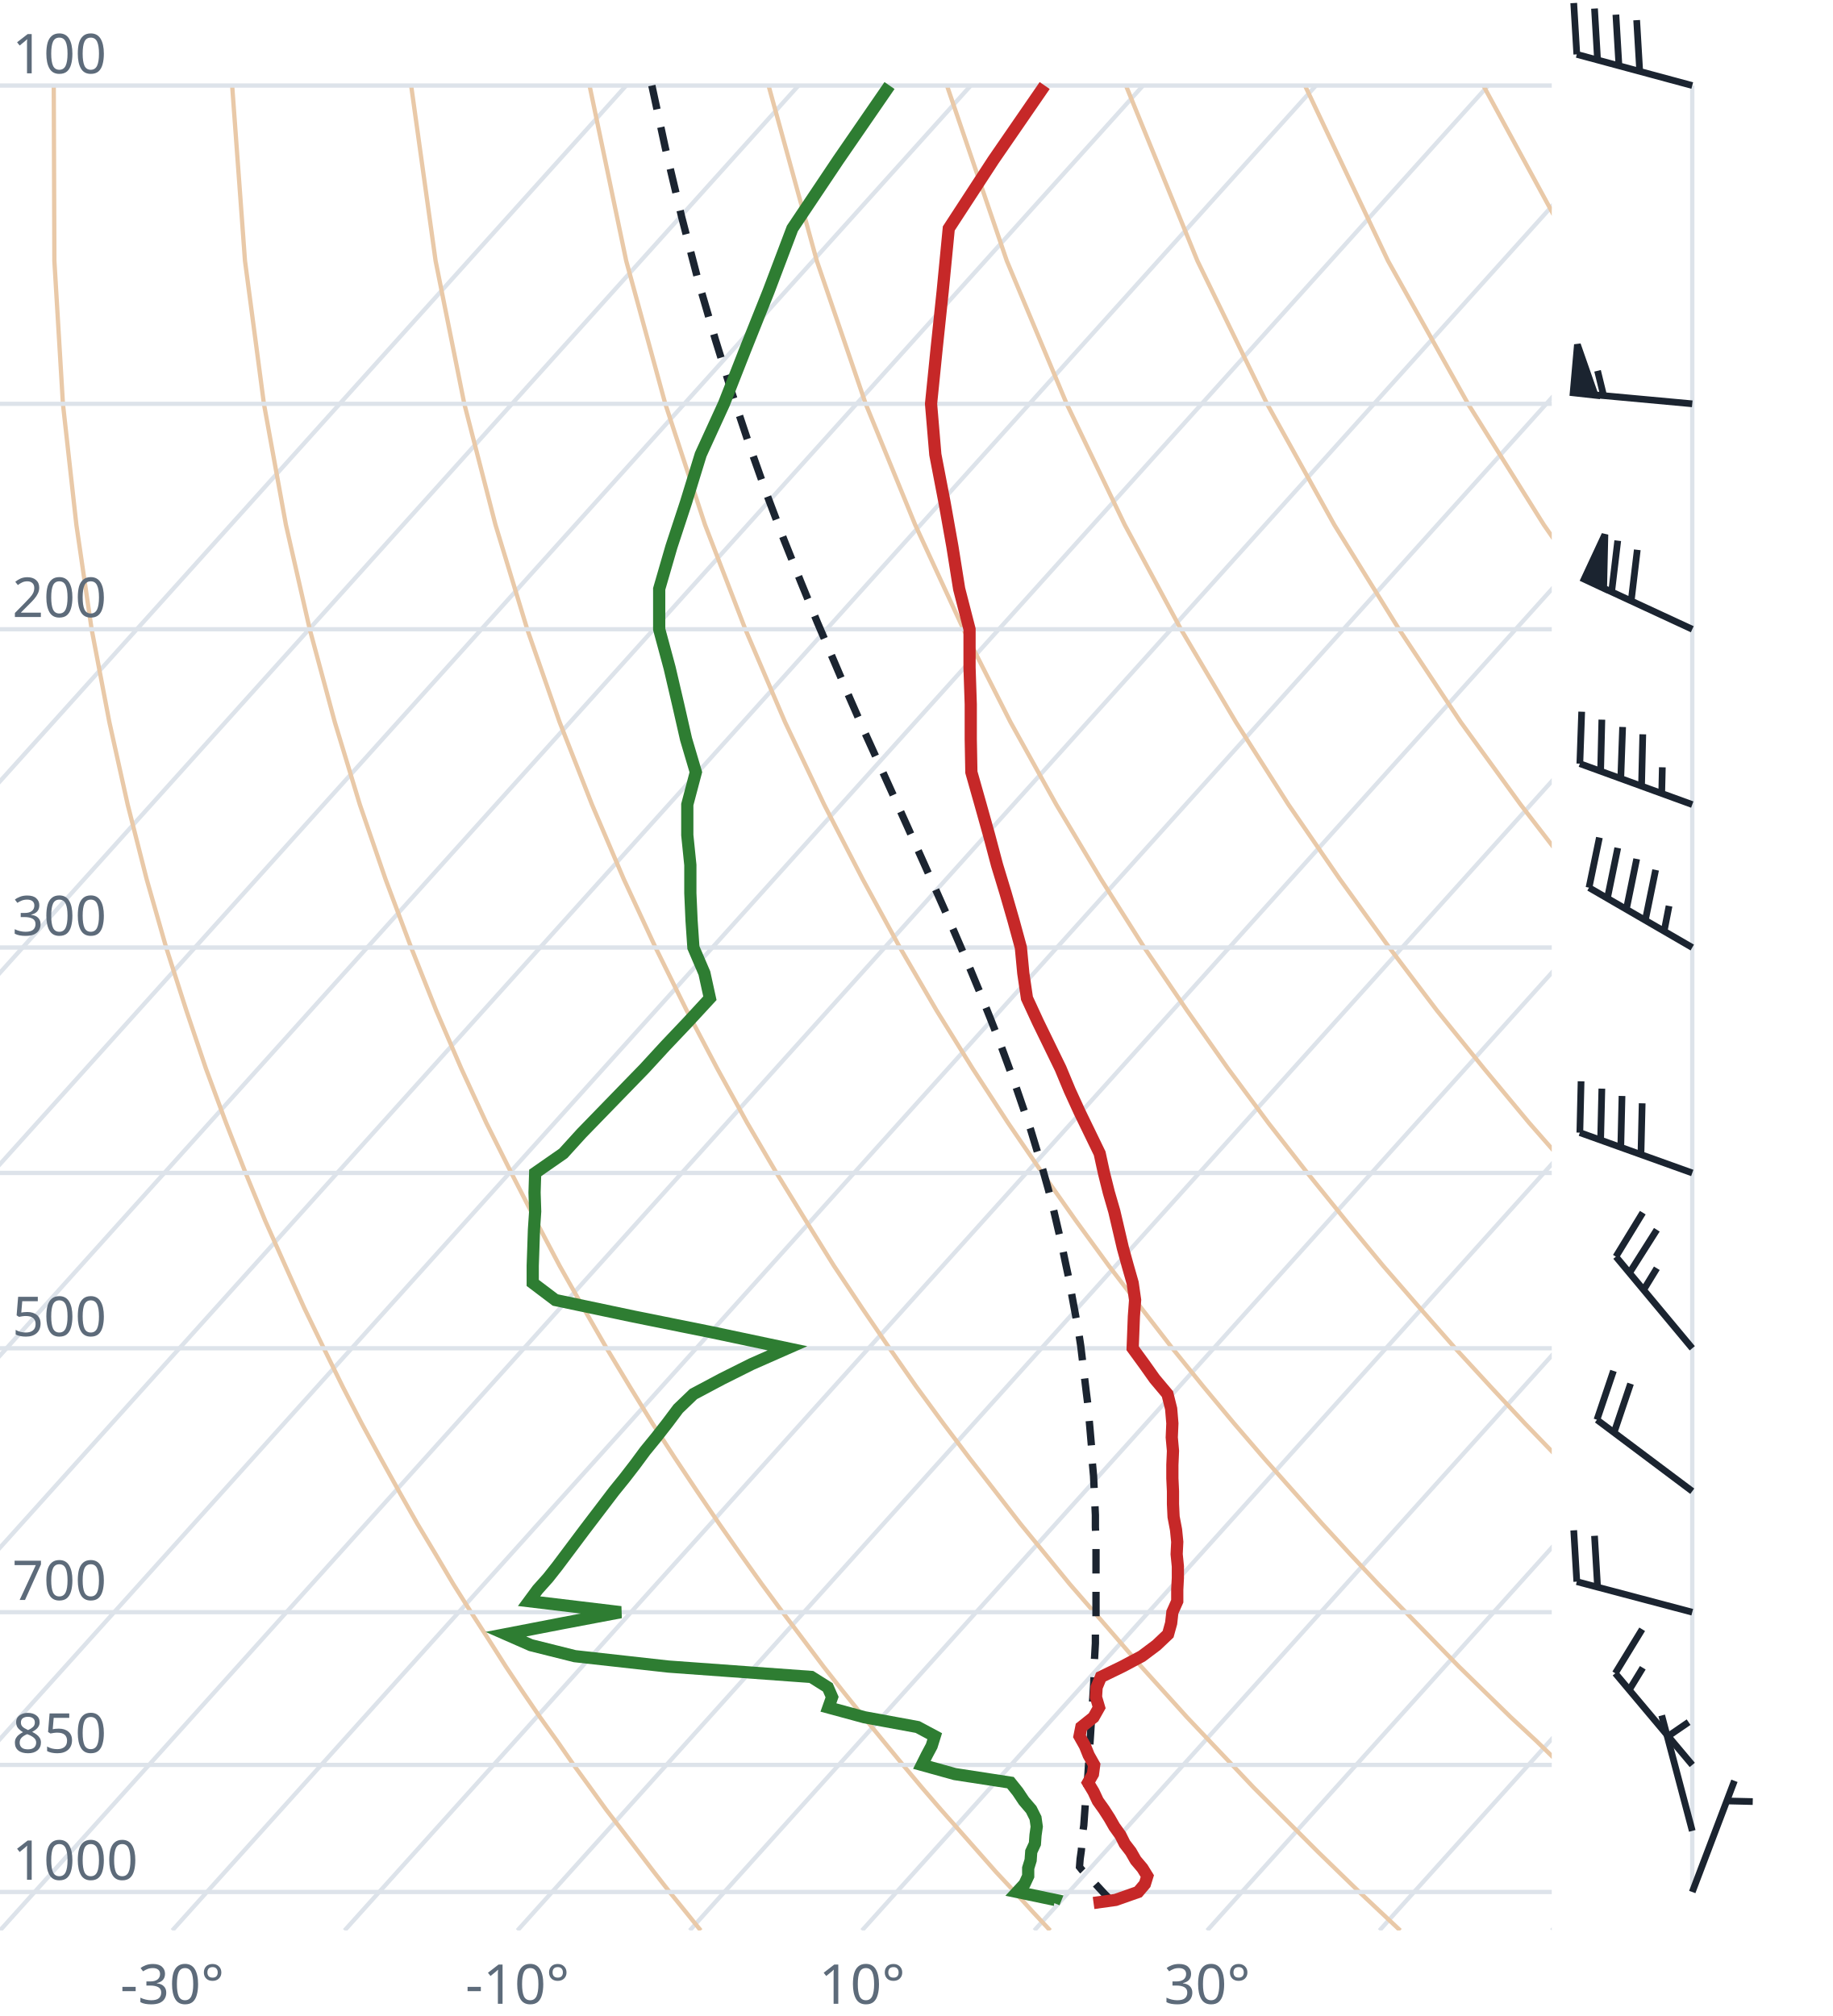
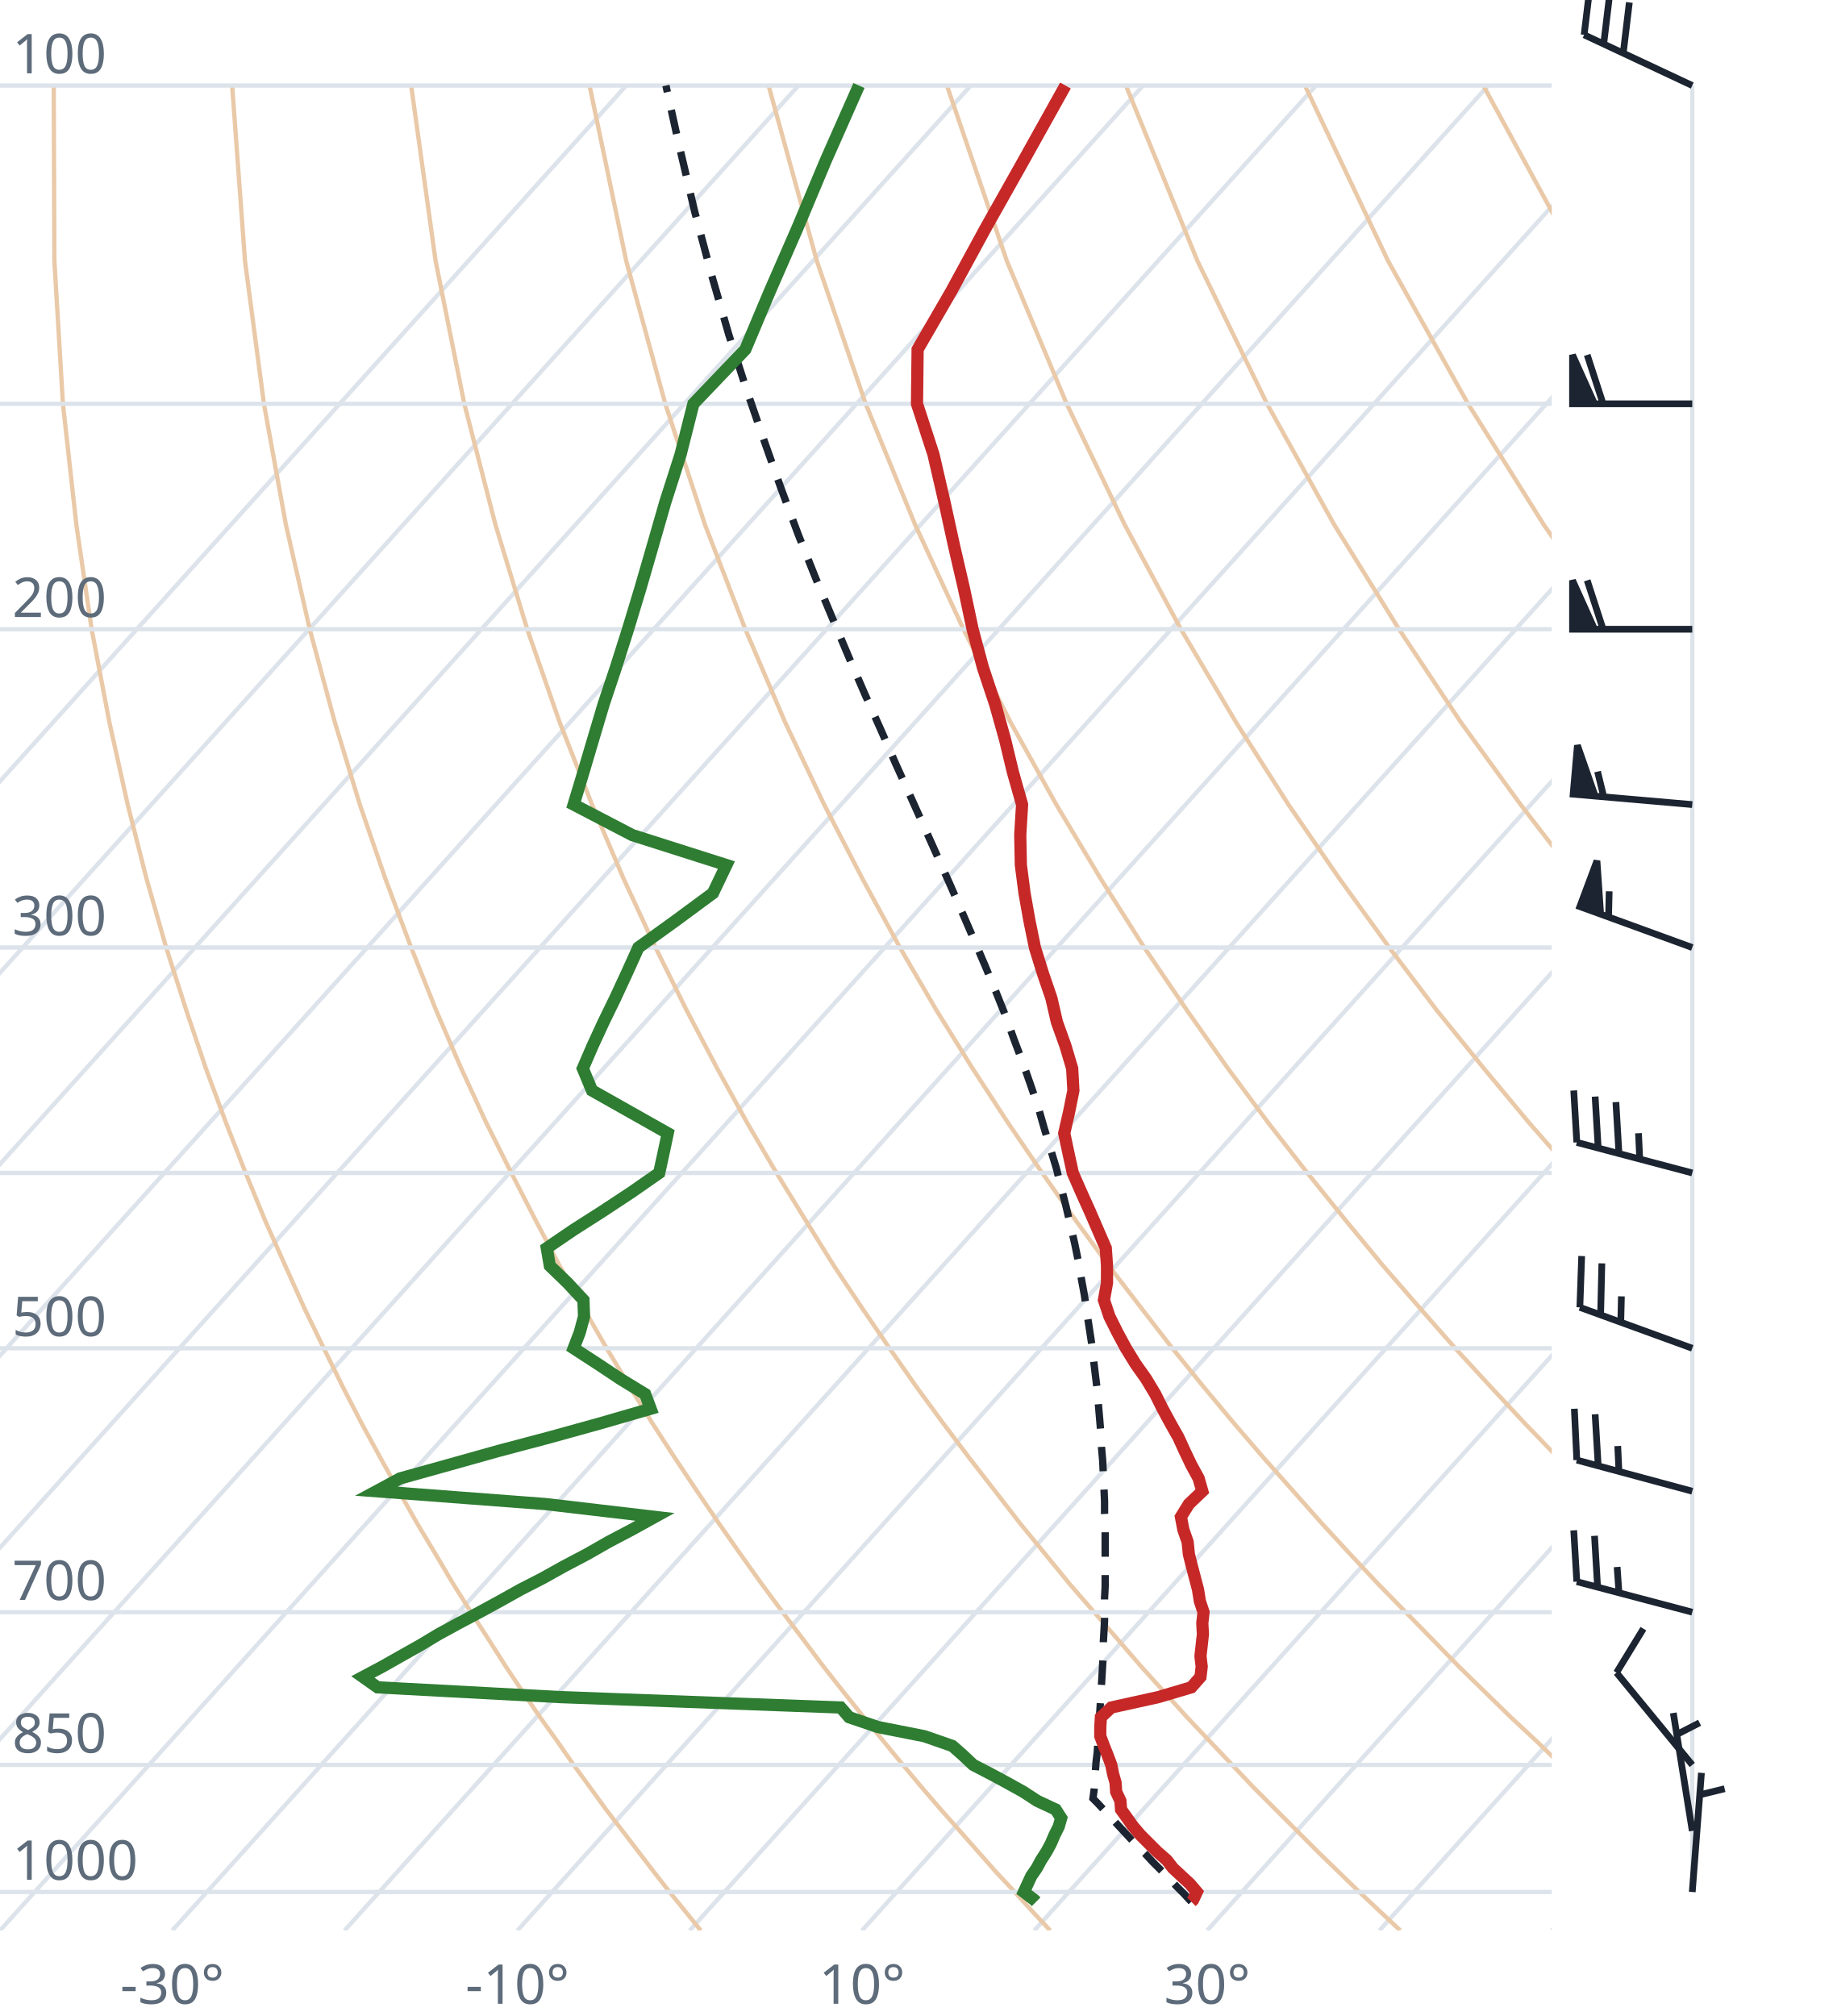
<svg xmlns="http://www.w3.org/2000/svg" viewBox="0 0 300 330" font-family="system-ui,sans-serif" font-size="9">
  <style>.g{stroke:#dde3ea;stroke-width:.7;fill:none}.ad{stroke:#e9c9a8;stroke-width:.7;fill:none}.t{stroke:#c62828;stroke-width:2;fill:none}.d{stroke:#2e7d32;stroke-width:2;fill:none}.pc{stroke:#1b2430;stroke-width:1.2;stroke-dasharray:4 3;fill:none}.barb{stroke:#1b2430;stroke-width:1.1;fill:#1b2430}text{fill:#5d6b7a}</style>
  <clipPath id="c">
    <rect x="0" y="0" width="254" height="316.0" />
  </clipPath>
  <g clip-path="url(#c)">
    <line class="g" x1="-169.3" y1="316.0" x2="102.5" y2="14.0" />
    <line class="g" x1="-141.1" y1="316.0" x2="130.7" y2="14.0" />
    <line class="g" x1="-112.9" y1="316.0" x2="158.9" y2="14.0" />
    <line class="g" x1="-84.7" y1="316.0" x2="187.1" y2="14.0" />
    <line class="g" x1="-56.4" y1="316.0" x2="215.4" y2="14.0" />
    <line class="g" x1="-28.2" y1="316.0" x2="243.6" y2="14.0" />
    <line class="g" x1="0.0" y1="316.0" x2="271.8" y2="14.0" />
    <line class="g" x1="28.2" y1="316.0" x2="300.0" y2="14.0" />
    <line class="g" x1="56.4" y1="316.0" x2="328.2" y2="14.0" />
    <line class="g" x1="84.7" y1="316.0" x2="356.5" y2="14.0" />
    <line class="g" x1="112.9" y1="316.0" x2="384.7" y2="14.0" />
    <line class="g" x1="141.1" y1="316.0" x2="412.9" y2="14.0" />
    <line class="g" x1="169.3" y1="316.0" x2="441.1" y2="14.0" />
    <line class="g" x1="197.6" y1="316.0" x2="469.4" y2="14.0" />
    <line class="g" x1="225.8" y1="316.0" x2="497.6" y2="14.0" />
    <line class="g" x1="254.0" y1="316.0" x2="525.8" y2="14.0" />
    <path class="ad" d="M114.7,316.0L112.2,312.9L109.6,309.7L107.1,306.5L104.5,303.1L101.9,299.7L99.2,296.2L96.6,292.6L93.9,288.9L91.2,285.0L88.4,281.1L85.6,277.0L82.8,272.8L80.0,268.4L77.1,263.9L74.2,259.3L71.3,254.4L68.3,249.4L65.3,244.1L62.3,238.7L59.2,233.0L56.1,227.0L53.0,220.7L49.8,214.1L46.7,207.2L43.4,199.8L40.2,192.0L37.0,183.8L33.7,174.9L30.5,165.4L27.2,155.1L24.0,143.9L20.9,131.7L17.9,118.2L15.0,103.0L12.5,85.9L10.3,66.1L8.9,42.7L8.8,14.0" />
    <path class="ad" d="M171.9,316.0L169.0,312.9L166.1,309.7L163.1,306.5L160.1,303.1L157.1,299.7L154.0,296.2L150.9,292.6L147.8,288.9L144.6,285.0L141.4,281.1L138.1,277.0L134.8,272.8L131.5,268.4L128.1,263.9L124.7,259.3L121.2,254.4L117.7,249.4L114.1,244.1L110.5,238.7L106.8,233.0L103.1,227.0L99.3,220.7L95.5,214.1L91.6,207.2L87.7,199.8L83.7,192.0L79.6,183.8L75.5,174.9L71.4,165.4L67.3,155.1L63.1,143.9L58.9,131.7L54.8,118.2L50.7,103.0L46.8,85.9L43.2,66.1L40.1,42.7L38.0,14.0" />
    <path class="ad" d="M229.2,316.0L225.9,312.9L222.5,309.7L219.2,306.5L215.7,303.1L212.3,299.7L208.8,296.2L205.2,292.6L201.7,288.9L198.0,285.0L194.3,281.1L190.6,277.0L186.8,272.8L183.0,268.4L179.1,263.9L175.1,259.3L171.1,254.4L167.0,249.4L162.9,244.1L158.7,238.7L154.4,233.0L150.0,227.0L145.6,220.7L141.1,214.1L136.5,207.2L131.9,199.8L127.1,192.0L122.3,183.8L117.4,174.9L112.4,165.4L107.3,155.1L102.1,143.9L96.9,131.7L91.6,118.2L86.3,103.0L81.1,85.9L76.0,66.1L71.3,42.7L67.3,14.0" />
    <path class="ad" d="M286.4,316.0L282.7,312.9L279.0,309.7L275.2,306.5L271.4,303.1L267.5,299.7L263.6,296.2L259.6,292.6L255.5,288.9L251.5,285.0L247.3,281.1L243.1,277.0L238.8,272.8L234.5,268.4L230.1,263.9L225.6,259.3L221.0,254.4L216.4,249.4L211.7,244.1L206.9,238.7L202.0,233.0L197.0,227.0L191.9,220.7L186.8,214.1L181.5,207.2L176.1,199.8L170.6,192.0L165.0,183.8L159.2,174.9L153.3,165.4L147.3,155.1L141.2,143.9L134.9,131.7L128.5,118.2L122.0,103.0L115.4,85.9L108.9,66.1L102.5,42.7L96.5,14.0" />
    <path class="ad" d="M343.6,316.0L339.5,312.9L335.4,309.7L331.2,306.5L327.0,303.1L322.7,299.7L318.3,296.2L313.9,292.6L309.4,288.9L304.9,285.0L300.3,281.1L295.6,277.0L290.8,272.8L286.0,268.4L281.0,263.9L276.0,259.3L270.9,254.4L265.7,249.4L260.5,244.1L255.1,238.7L249.6,233.0L244.0,227.0L238.2,220.7L232.4,214.1L226.4,207.2L220.3,199.8L214.0,192.0L207.6,183.8L201.0,174.9L194.3,165.4L187.3,155.1L180.2,143.9L172.9,131.7L165.4,118.2L157.7,103.0L149.8,85.9L141.7,66.1L133.7,42.7L125.8,14.0" />
    <path class="ad" d="M400.9,316.0L396.4,312.9L391.9,309.7L387.3,306.5L382.6,303.1L377.9,299.7L373.1,296.2L368.2,292.6L363.3,288.9L358.3,285.0L353.2,281.1L348.1,277.0L342.8,272.8L337.5,268.4L332.0,263.9L326.5,259.3L320.9,254.4L315.1,249.4L309.2,244.1L303.3,238.7L297.2,233.0L290.9,227.0L284.6,220.7L278.0,214.1L271.4,207.2L264.5,199.8L257.5,192.0L250.3,183.8L242.9,174.9L235.2,165.4L227.4,155.1L219.3,143.9L210.9,131.7L202.3,118.2L193.3,103.0L184.1,85.9L174.6,66.1L164.8,42.7L155.0,14.0" />
    <path class="ad" d="M458.1,316.0L453.2,312.9L448.3,309.7L443.3,306.5L438.2,303.1L433.1,299.7L427.9,296.2L422.6,292.6L417.2,288.9L411.7,285.0L406.2,281.1L400.5,277.0L394.8,272.8L389.0,268.4L383.0,263.9L376.9,259.3L370.8,254.4L364.5,249.4L358.0,244.1L351.5,238.7L344.8,233.0L337.9,227.0L330.9,220.7L323.7,214.1L316.3,207.2L308.7,199.8L300.9,192.0L292.9,183.8L284.7,174.9L276.2,165.4L267.4,155.1L258.3,143.9L248.9,131.7L239.1,118.2L229.0,103.0L218.4,85.9L207.4,66.1L196.0,42.7L184.3,14.0" />
    <path class="ad" d="M515.3,316.0L510.1,312.9L504.7,309.7L499.3,306.5L493.9,303.1L488.3,299.7L482.7,296.2L476.9,292.6L471.1,288.9L465.2,285.0L459.2,281.1L453.0,277.0L446.8,272.8L440.5,268.4L434.0,263.9L427.4,259.3L420.7,254.4L413.8,249.4L406.8,244.1L399.7,238.7L392.4,233.0L384.9,227.0L377.2,220.7L369.3,214.1L361.2,207.2L352.9,199.8L344.4,192.0L335.6,183.8L326.5,174.9L317.1,165.4L307.4,155.1L297.4,143.9L286.9,131.7L276.0,118.2L264.6,103.0L252.7,85.9L240.3,66.1L227.2,42.7L213.6,14.0" />
    <path class="ad" d="M572.6,316.0L566.9,312.9L561.2,309.7L555.4,306.5L549.5,303.1L543.5,299.7L537.4,296.2L531.3,292.6L525.0,288.9L518.6,285.0L512.1,281.1L505.5,277.0L498.8,272.8L491.9,268.4L485.0,263.9L477.9,259.3L470.6,254.4L463.2,249.4L455.6,244.1L447.9,238.7L439.9,233.0L431.8,227.0L423.5,220.7L415.0,214.1L406.2,207.2L397.2,199.8L387.9,192.0L378.3,183.8L368.4,174.9L358.1,165.4L347.5,155.1L336.4,143.9L324.9,131.7L312.9,118.2L300.3,103.0L287.1,85.9L273.1,66.1L258.4,42.7L242.8,14.0" />
    <path class="ad" d="M629.8,316.0L623.8,312.9L617.6,309.7L611.4,306.5L605.1,303.1L598.7,299.7L592.2,296.2L585.6,292.6L578.9,288.9L572.0,285.0L565.1,281.1L558.0,277.0L550.8,272.8L543.4,268.4L536.0,263.9L528.3,259.3L520.5,254.4L512.5,249.4L504.4,244.1L496.1,238.7L487.5,233.0L478.8,227.0L469.8,220.7L460.6,214.1L451.1,207.2L441.4,199.8L431.3,192.0L420.9,183.8L410.2,174.9L399.1,165.4L387.5,155.1L375.5,143.9L362.9,131.7L349.8,118.2L335.9,103.0L321.4,85.9L306.0,66.1L289.6,42.7L272.1,14.0" />
    <line class="g" x1="0" y1="309.7" x2="254" y2="309.7" />
    <line class="g" x1="0" y1="288.9" x2="254" y2="288.9" />
    <line class="g" x1="0" y1="263.9" x2="254" y2="263.9" />
    <line class="g" x1="0" y1="220.7" x2="254" y2="220.7" />
    <line class="g" x1="0" y1="192.0" x2="254" y2="192.0" />
    <line class="g" x1="0" y1="155.1" x2="254" y2="155.1" />
    <line class="g" x1="0" y1="103.0" x2="254" y2="103.0" />
    <line class="g" x1="0" y1="66.1" x2="254" y2="66.1" />
    <line class="g" x1="0" y1="14.0" x2="254" y2="14.0" />
-     <path class="pc" d="M182.1,311.3L180.8,310.0L179.6,308.7L178.4,307.4L177.1,306.1L176.7,305.6L176.8,304.3L177.0,302.9L177.1,301.6L177.2,300.2L177.4,298.8L177.5,297.4L177.6,296.0L177.7,294.5L177.9,293.1L178.0,291.6L178.1,290.1L178.2,288.6L178.3,287.1L178.4,285.5L178.5,284.0L178.6,282.4L178.7,280.8L178.8,279.2L178.9,277.5L179.0,275.9L179.1,274.2L179.1,272.5L179.2,270.8L179.3,269.0L179.3,267.2L179.4,265.4L179.4,263.6L179.4,261.8L179.4,259.9L179.4,258.0L179.4,256.0L179.4,254.1L179.4,252.1L179.3,250.0L179.3,248.0L179.2,245.9L179.1,243.8L179.0,241.6L178.8,239.4L178.7,237.2L178.5,234.9L178.3,232.6L178.1,230.2L177.8,227.8L177.5,225.3L177.2,222.8L176.9,220.3L176.5,217.7L176.0,215.0L175.5,212.3L175.0,209.5L174.4,206.7L173.8,203.8L173.1,200.8L172.4,197.8L171.6,194.7L170.7,191.5L169.7,188.2L168.7,184.9L167.5,181.4L166.3,177.9L165.0,174.3L163.6,170.5L162.1,166.7L160.5,162.7L158.8,158.6L157.0,154.4L155.1,150.0L153.1,145.5L151.0,140.8L148.8,135.9L146.5,130.8L144.1,125.5L141.6,120.0L139.1,114.3L136.5,108.2L133.8,101.9L131.1,95.3L128.3,88.3L125.5,80.9L122.7,73.0L119.9,64.6L117.1,55.6L114.3,46.0L111.6,35.6L108.9,24.2L106.7,14.0" />
-     <path class="t" d="M179.0,311.5L182.6,311.0L186.3,309.7L187.4,308.4L187.8,307.1L187.0,305.8L185.9,304.5L185.1,303.1L184.1,301.8L183.4,300.4L182.4,299.0L181.6,297.6L180.7,296.2L179.7,294.8L179.0,293.3L178.1,291.8L178.9,290.4L179.1,288.9L178.2,287.3L177.6,285.8L176.7,284.2L177.0,282.7L179.0,281.1L179.9,279.5L179.4,277.8L179.5,276.2L180.2,274.5L183.7,272.8L186.9,271.1L189.3,269.3L191.2,267.5L191.7,265.7L191.9,263.9L192.7,262.1L192.7,260.2L192.8,258.3L192.8,256.4L192.6,254.4L192.7,252.4L192.5,250.4L192.1,248.3L192.0,246.2L192.0,244.1L191.9,242.0L191.9,239.8L192.0,237.5L191.8,235.3L191.9,233.0L191.7,230.6L191.1,228.2L189.0,225.7L187.3,223.3L185.4,220.7L185.5,218.1L185.6,215.5L185.8,212.8L185.4,210.0L184.6,207.2L183.8,204.3L183.1,201.3L182.4,198.3L181.5,195.2L180.7,192.0L180.0,188.8L178.4,185.5L176.7,182.0L175.1,178.5L173.6,174.9L171.8,171.2L169.9,167.3L168.1,163.4L167.5,159.3L167.1,155.1L165.9,150.7L164.6,146.2L163.2,141.6L161.9,136.7L160.5,131.7L159.0,126.4L158.9,121.0L158.9,115.3L158.7,109.3L158.7,103.0L157.0,96.4L155.9,89.5L154.6,82.2L153.1,74.4L152.4,66.1L153.3,57.2L154.3,47.7L155.3,37.4L162.6,26.2L171.0,14.0" />
-     <path class="d" d="M172.5,311.5L172.7,311.0L166.5,309.7L167.7,308.4L168.3,307.1L168.3,305.8L168.7,304.5L168.8,303.1L169.4,301.8L169.5,300.4L169.7,299.0L169.5,297.6L168.8,296.2L167.6,294.8L166.6,293.3L165.4,291.8L156.3,290.4L150.9,288.9L151.7,287.3L152.5,285.8L153.0,284.2L150.2,282.7L141.5,281.1L135.6,279.5L136.2,277.8L135.5,276.2L132.8,274.5L109.4,272.8L94.1,271.1L86.9,269.3L82.8,267.5L92.1,265.7L101.6,263.9L86.6,262.1L88.0,260.2L89.7,258.3L91.2,256.4L92.7,254.4L94.2,252.4L95.7,250.4L97.3,248.3L98.9,246.2L100.5,244.1L102.2,242.0L103.9,239.8L105.6,237.5L107.4,235.3L109.2,233.0L111.0,230.6L113.5,228.2L118.2,225.7L123.0,223.3L128.9,220.7L116.6,218.1L103.7,215.5L90.9,212.8L87.2,210.0L87.2,207.2L87.3,204.3L87.4,201.3L87.6,198.3L87.5,195.2L87.6,192.0L92.2,188.8L95.2,185.5L98.6,182.0L102.0,178.5L105.5,174.9L108.9,171.2L112.6,167.3L116.2,163.4L115.3,159.3L113.5,155.1L113.2,150.7L113.0,146.2L113.0,141.6L112.5,136.7L112.5,131.7L113.9,126.4L112.3,121.0L111.0,115.3L109.6,109.3L107.9,103.0L107.9,96.4L109.9,89.5L112.3,82.2L114.7,74.4L118.5,66.1L122.0,57.2L125.8,47.7L129.7,37.4L137.2,26.2L145.6,14.0" />
+     <path class="pc" d="M195.0,311.3L193.8,310.0L192.5,308.7L191.3,307.4L190.0,306.1L188.7,304.8L187.4,303.4L186.1,302.1L184.8,300.7L183.5,299.3L182.2,297.9L180.9,296.5L179.6,295.1L178.9,294.4L179.1,292.9L179.2,291.5L179.3,290.0L179.4,288.5L179.6,286.9L179.7,285.4L179.8,283.8L179.9,282.2L180.0,280.6L180.1,279.0L180.2,277.4L180.3,275.7L180.4,274.0L180.5,272.3L180.6,270.6L180.6,268.8L180.7,267.1L180.8,265.3L180.8,263.4L180.8,261.6L180.9,259.7L180.9,257.8L180.9,255.9L180.9,253.9L180.9,251.9L180.9,249.9L180.8,247.8L180.8,245.7L180.7,243.6L180.6,241.4L180.5,239.2L180.3,236.9L180.2,234.7L180.0,232.3L179.8,230.0L179.6,227.5L179.3,225.1L179.0,222.6L178.7,220.0L178.3,217.4L177.9,214.8L177.5,212.0L177.0,209.3L176.5,206.4L175.9,203.5L175.2,200.5L174.5,197.5L173.7,194.4L172.9,191.2L171.9,187.9L170.9,184.6L169.9,181.1L168.7,177.6L167.4,173.9L166.0,170.2L164.6,166.3L163.0,162.3L161.3,158.2L159.5,154.0L157.6,149.6L155.6,145.0L153.5,140.3L151.3,135.4L149.0,130.3L146.6,125.0L144.2,119.5L141.6,113.7L139.0,107.7L136.3,101.3L133.5,94.6L130.7,87.6L127.9,80.1L125.1,72.2L122.2,63.8L119.3,54.8L116.5,45.1L113.7,34.6L111.0,23.1L109.0,14.0" />
+     <path class="t" d="M195.0,311.3L195.3,311.0L195.9,309.7L194.8,308.4L193.4,307.1L192.0,305.8L191.0,304.5L189.4,303.1L188.1,301.8L186.7,300.4L185.5,299.0L184.5,297.6L183.5,296.2L183.4,294.8L182.7,293.3L182.6,291.8L182.2,290.4L181.9,288.9L181.3,287.3L180.7,285.8L180.1,284.2L180.1,282.7L180.2,281.1L181.9,279.5L189.6,277.8L195.0,276.2L196.5,274.5L196.7,272.8L196.5,271.1L196.7,269.3L196.9,267.5L196.8,265.7L197.0,263.9L196.4,262.1L196.1,260.2L195.6,258.3L195.1,256.4L194.6,254.4L194.4,252.4L193.7,250.4L193.3,248.3L194.6,246.2L196.8,244.1L196.2,242.0L195.0,239.8L193.9,237.5L192.9,235.3L191.6,233.0L190.3,230.6L189.1,228.2L187.6,225.7L185.9,223.3L184.3,220.7L182.9,218.1L181.6,215.5L180.7,212.8L181.2,210.0L181.2,207.2L181.0,204.3L179.7,201.3L178.4,198.3L177.0,195.2L175.6,192.0L174.9,188.8L174.2,185.5L175.0,182.0L175.7,178.5L175.5,174.9L174.4,171.2L173.0,167.3L172.1,163.4L170.7,159.3L169.4,155.1L168.5,150.7L167.7,146.2L167.1,141.6L167.0,136.7L167.3,131.7L165.8,126.4L164.5,121.0L162.9,115.3L160.9,109.3L159.2,103.0L157.8,96.4L156.2,89.5L154.6,82.2L152.8,74.4L150.1,66.1L150.2,57.2L155.7,47.7L161.3,37.4L167.6,26.2L174.4,14.0" />
+     <path class="d" d="M169.6,311.3L169.3,311.0L167.6,309.7L168.2,308.4L168.8,307.1L169.7,305.8L170.4,304.5L171.3,303.1L172.0,301.8L172.6,300.4L173.3,299.0L173.7,297.6L172.8,296.2L169.8,294.8L167.5,293.3L164.8,291.8L162.2,290.4L159.3,288.9L157.6,287.3L155.9,285.8L151.3,284.2L143.7,282.7L139.0,281.1L137.6,279.5L91.7,277.8L61.8,276.2L59.4,274.5L62.6,272.8L65.6,271.1L68.8,269.3L71.8,267.5L75.1,265.7L78.5,263.9L81.8,262.1L85.2,260.2L88.9,258.3L92.3,256.4L96.1,254.4L99.6,252.4L103.4,250.4L107.2,248.3L89.3,246.2L61.6,244.1L65.5,242.0L73.4,239.8L81.6,237.5L89.9,235.3L98.2,233.0L106.5,230.6L105.6,228.2L101.5,225.7L97.9,223.3L93.9,220.7L94.9,218.1L95.6,215.5L95.5,212.8L92.9,210.0L90.0,207.2L89.5,204.3L93.9,201.3L98.6,198.3L103.3,195.2L107.9,192.0L108.6,188.8L109.3,185.5L103.1,182.0L96.9,178.5L95.4,174.9L97.0,171.2L98.8,167.3L100.7,163.4L102.6,159.3L104.5,155.1L110.6,150.7L116.7,146.2L118.9,141.6L103.5,136.7L93.9,131.7L95.5,126.4L97.1,121.0L98.8,115.3L100.8,109.3L102.8,103.0L104.8,96.4L106.8,89.5L108.9,82.2L111.4,74.4L113.5,66.1L122.0,57.2L126.0,47.7L130.5,37.4L135.2,26.2L140.6,14.0" />
  </g>
  <text x="2" y="307.7">1000</text>
  <text x="2" y="286.9">850</text>
  <text x="2" y="261.9">700</text>
  <text x="2" y="218.7">500</text>
  <text x="2" y="153.1">300</text>
  <text x="2" y="101.0">200</text>
  <text x="2" y="12.0">100</text>
  <text x="28.2" y="328" text-anchor="middle">-30°</text>
  <text x="84.7" y="328" text-anchor="middle">-10°</text>
  <text x="141.1" y="328" text-anchor="middle">10°</text>
  <text x="197.6" y="328" text-anchor="middle">30°</text>
  <line class="g" x1="277.0" y1="309.7" x2="277.0" y2="14.0" />
-   <path class="barb" d="M277.0,309.7L283.9,291.5M282.7,294.8L286.9,294.9" />
-   <path class="barb" d="M277.0,299.7L272.0,280.8M272.9,284.3L276.4,281.9" />
-   <path class="barb" d="M277.0,288.9L264.4,273.9M264.4,273.9L268.8,266.7M266.7,276.6L268.9,273.0" />
-   <path class="barb" d="M277.0,263.9L258.1,258.9M258.1,258.9L257.6,250.5M261.5,259.8L261.0,251.4" />
-   <path class="barb" d="M277.0,244.1L261.4,232.4M261.4,232.4L264.1,224.4M264.2,234.5L266.9,226.5" />
-   <path class="barb" d="M277.0,220.7L264.5,205.7M264.5,205.7L268.9,198.5M266.7,208.4L271.2,201.3M269.0,211.2L271.2,207.6" />
-   <path class="barb" d="M277.0,192.0L258.6,185.4M258.6,185.4L258.8,177.0M262.0,186.6L262.2,178.2M265.3,187.8L265.5,179.4M268.6,189.0L268.8,180.6" />
-   <path class="barb" d="M277.0,155.1L260.1,145.3M260.1,145.3L261.8,137.1M263.1,147.1L264.8,138.8M266.2,148.9L267.9,140.6M269.3,150.7L271.0,142.4M272.4,152.4L273.2,148.3" />
-   <path class="barb" d="M277.0,131.7L258.6,125.0M258.6,125.0L258.9,116.5M262.0,126.2L262.2,117.8M265.3,127.4L265.6,119.0M268.7,128.6L268.9,120.2M272.0,129.9L272.1,125.6" />
-   <path class="barb" d="M277.0,103.0L259.3,94.8M259.3,94.8L262.7,87.5L262.5,96.3ZM263.8,96.9L264.8,88.5M267.0,98.4L268.0,90.0" />
-   <path class="barb" d="M277.0,66.1L257.5,64.3M257.5,64.3L258.2,56.4L261.1,64.7ZM262.5,64.8L261.5,60.7" />
-   <path class="barb" d="M277.0,14.0L258.1,8.9M258.1,8.9L257.6,0.5M261.5,9.9L261.0,1.4M265.0,10.8L264.5,2.4M268.4,11.7L267.9,3.3" />
+   <path class="barb" d="M277.0,309.7L278.5,290.2M278.2,293.8L282.3,292.8" />
+   <path class="barb" d="M277.0,299.7L273.9,280.4M274.5,283.9L278.2,282.0" />
+   <path class="barb" d="M277.0,288.9L264.6,273.8M264.6,273.8L269.0,266.6" />
+   <path class="barb" d="M277.0,263.9L258.1,258.9M258.1,258.9L257.6,250.5M261.5,259.8L261.0,251.4M265.0,260.7L264.7,256.5" />
+   <path class="barb" d="M277.0,244.1L258.1,239.0M258.1,239.0L257.7,230.6M261.6,239.9L261.1,231.5M265.0,240.9L264.8,236.7" />
+   <path class="barb" d="M277.0,220.7L258.6,214.0M258.6,214.0L258.9,205.6M262.0,215.2L262.2,206.8M265.3,216.4L265.4,212.2" />
+   <path class="barb" d="M277.0,192.0L258.1,187.0M258.1,187.0L257.6,178.5M261.6,187.9L261.1,179.5M265.0,188.8L264.5,180.4M268.4,189.7L268.2,185.5" />
+   <path class="barb" d="M277.0,155.1L258.6,148.4M258.6,148.4L261.4,140.9L262.0,149.6ZM263.3,150.1L263.4,145.9" />
+   <path class="barb" d="M277.0,131.7L257.5,130.0M257.5,130.0L258.2,122.0L261.1,130.3ZM262.5,130.4L261.5,126.3" />
+   <path class="barb" d="M277.0,103.0L257.4,103.0M257.4,103.0L257.4,95.0L261.0,103.0ZM262.4,103.0L259.8,95.0" />
+   <path class="barb" d="M277.0,66.1L257.4,66.1M257.4,66.1L257.4,58.1L261.0,66.1ZM262.4,66.1L259.8,58.1" />
+   <path class="barb" d="M277.0,14.0L259.3,5.7M259.3,5.7L260.3,-2.6M262.5,7.2L263.5,-1.1M265.7,8.7L266.7,0.4" />
</svg>
